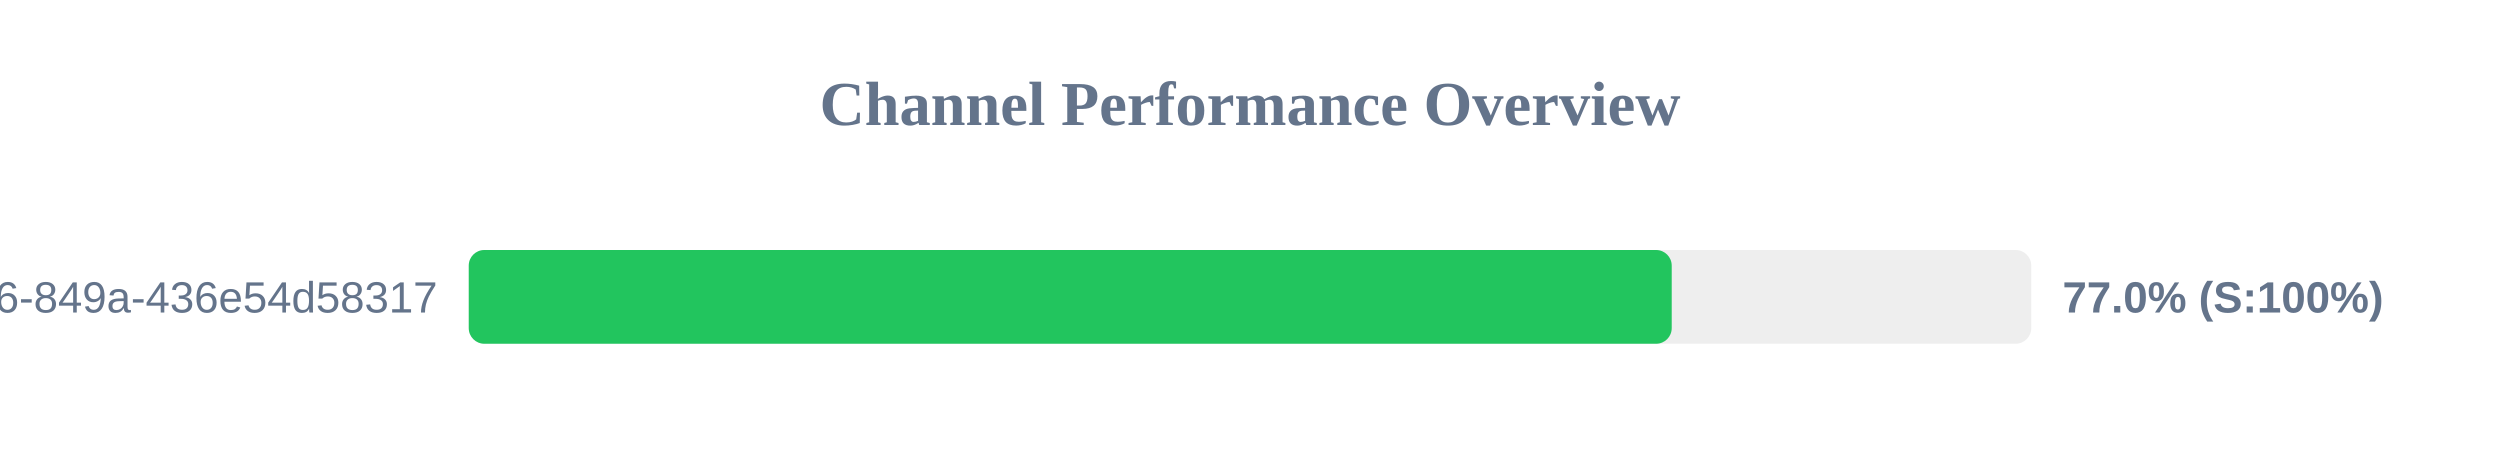
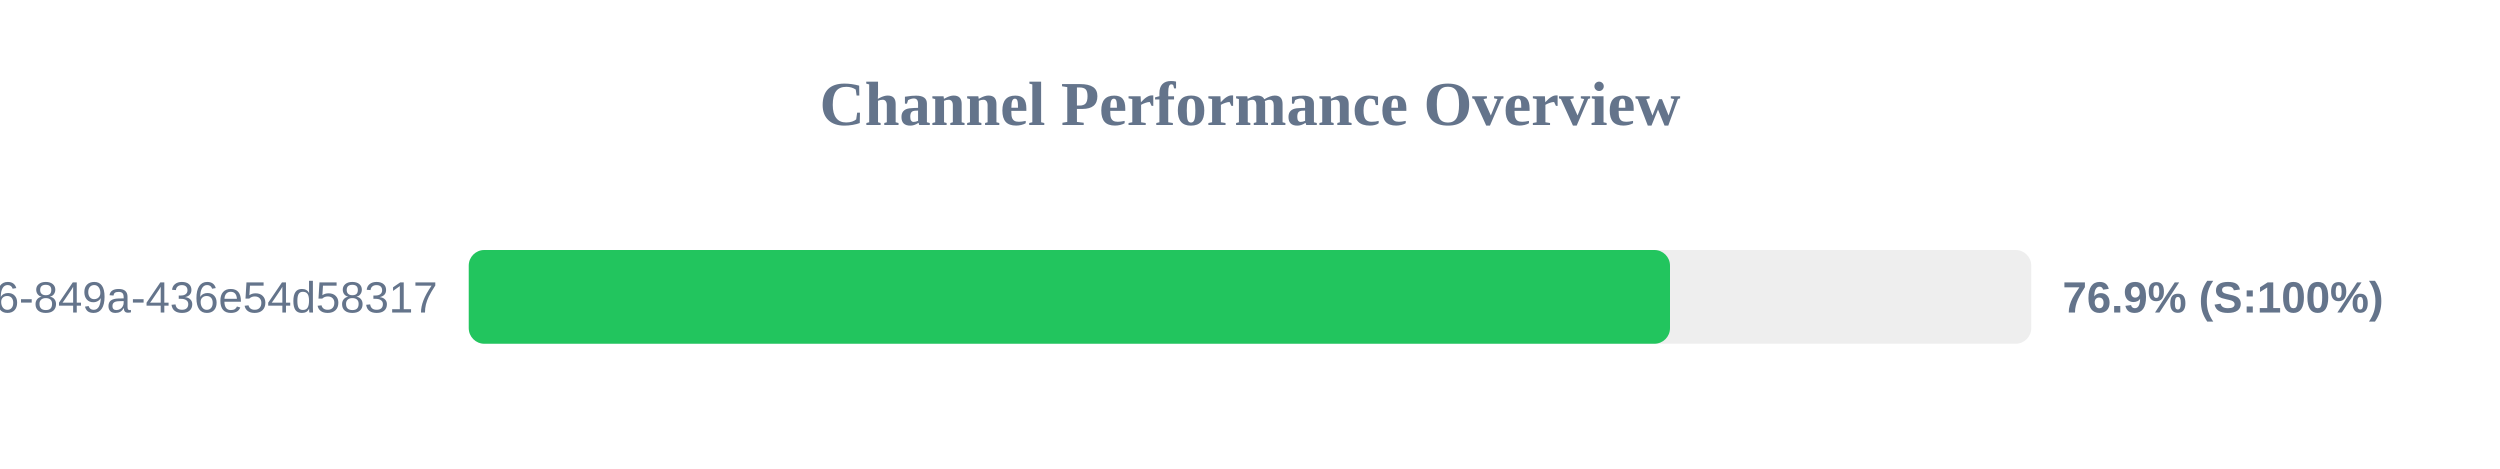
<svg xmlns="http://www.w3.org/2000/svg" width="800" height="150" version="1.1">
  <style>
        .row { font: 14px Arial; fill: #64748b; }
        .score { font: bold 14px Arial; fill: #64748b; }
    </style>
  <text x="400" y="40" text-anchor="middle" font-size="20px" font-weight="bold" fill="#64748b">Channel Performance Overview</text>
  <rect x="150" y="80" width="500" height="30" fill="#eee" rx="5" />
-   <rect x="150" y="80" width="384.95" height="30" fill="#22c55e" rx="5" />
+   <rect x="150" y="80" width="384.4" height="30" fill="#22c55e" rx="5" />
  <text x="140" y="100" text-anchor="end" class="row">?uuid=29fbd51f-03c8-4d76-849a-436e54d58317</text>
-   <text x="660" y="100" text-anchor="start" class="score">77.0% (S:100%)</text>
+   <text x="660" y="100" text-anchor="start" class="score">76.9% (S:100%)</text>
</svg>
